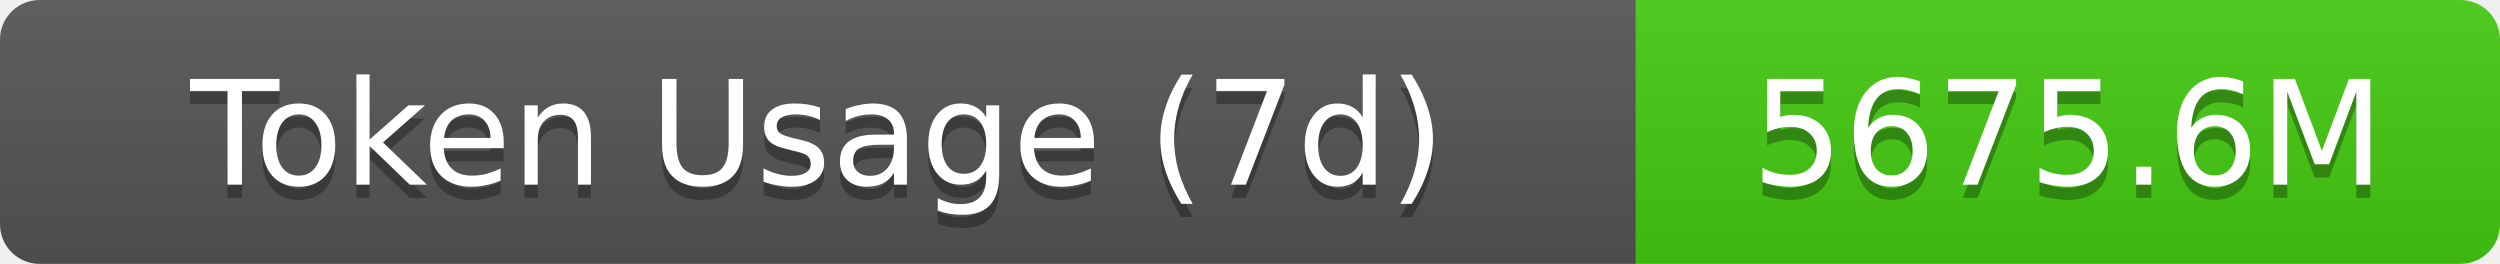
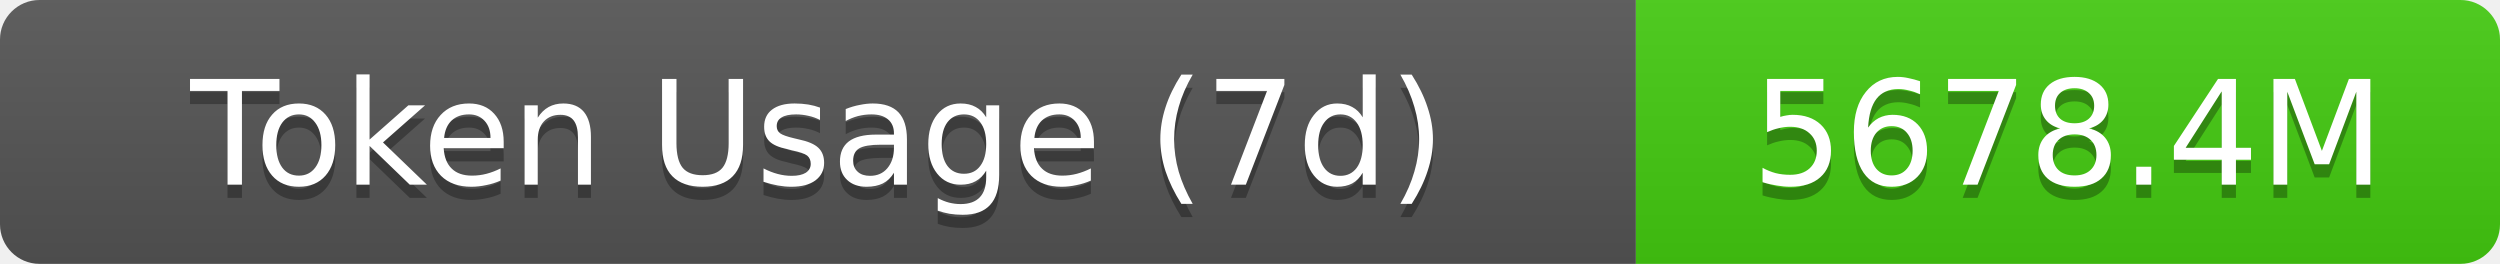
- <svg xmlns="http://www.w3.org/2000/svg" width="189.5" height="20" role="img" aria-label="Token Usage (7d): 5675.6M">
+ <svg xmlns="http://www.w3.org/2000/svg" width="189.5" height="20" role="img" aria-label="Token Usage (7d): 5678.4M">
  <linearGradient id="s" x2="0" y2="100%">
    <stop offset="0" stop-color="#bbb" stop-opacity=".1" />
    <stop offset="1" stop-opacity=".1" />
  </linearGradient>
  <clipPath id="r">
    <rect width="189.5" height="20" rx="3" fill="#fff" />
  </clipPath>
  <g clip-path="url(#r)">
    <rect width="124" height="20" fill="#555" />
    <rect x="124" width="65.5" height="20" fill="#4c1" />
    <rect width="189.5" height="20" fill="url(#s)" />
  </g>
  <g fill="#fff" text-anchor="middle" font-family="Verdana,Geneva,DejaVu Sans,sans-serif" text-rendering="geometricPrecision" font-size="11">
    <text aria-hidden="true" x="62" y="15" fill="#010101" fill-opacity=".3">Token Usage (7d)</text>
    <text x="62" y="14">Token Usage (7d)</text>
-     <text aria-hidden="true" x="156.75" y="15" fill="#010101" fill-opacity=".3">5675.6M</text>
-     <text x="156.75" y="14">5675.6M</text>
+     <text aria-hidden="true" x="156.75" y="15" fill="#010101" fill-opacity=".3">5678.4M</text>
+     <text x="156.75" y="14">5678.4M</text>
  </g>
</svg>
